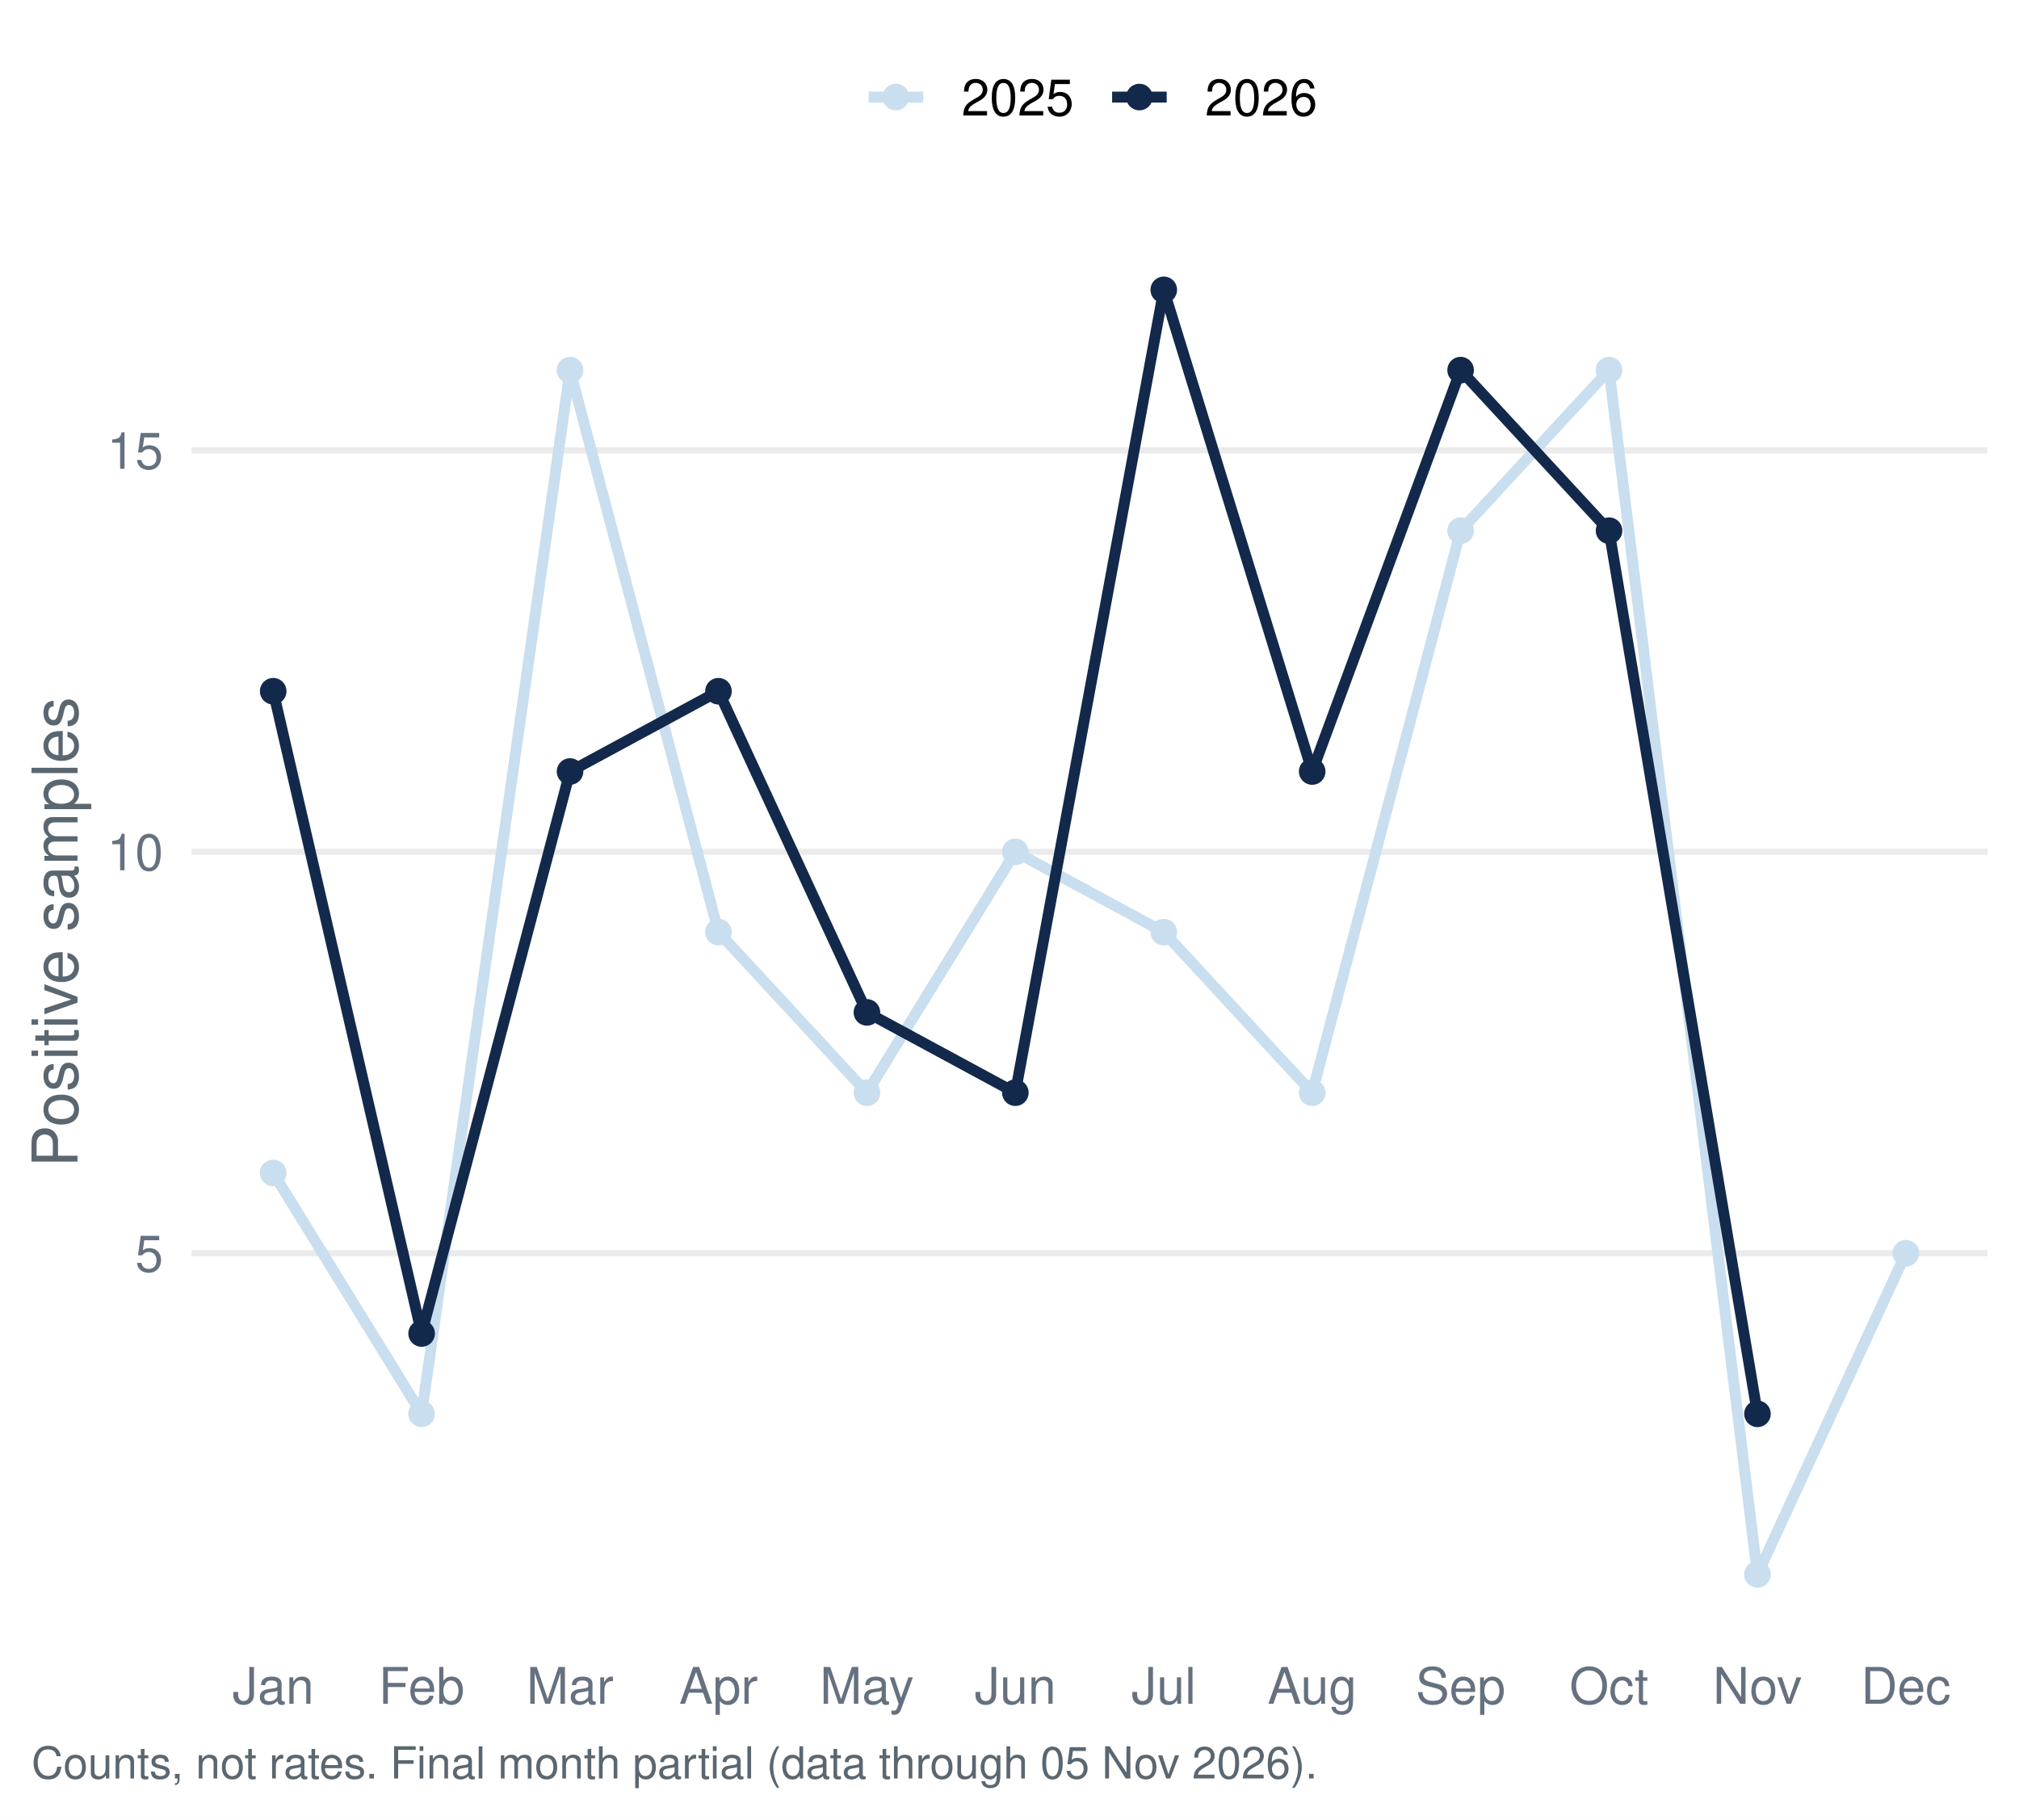
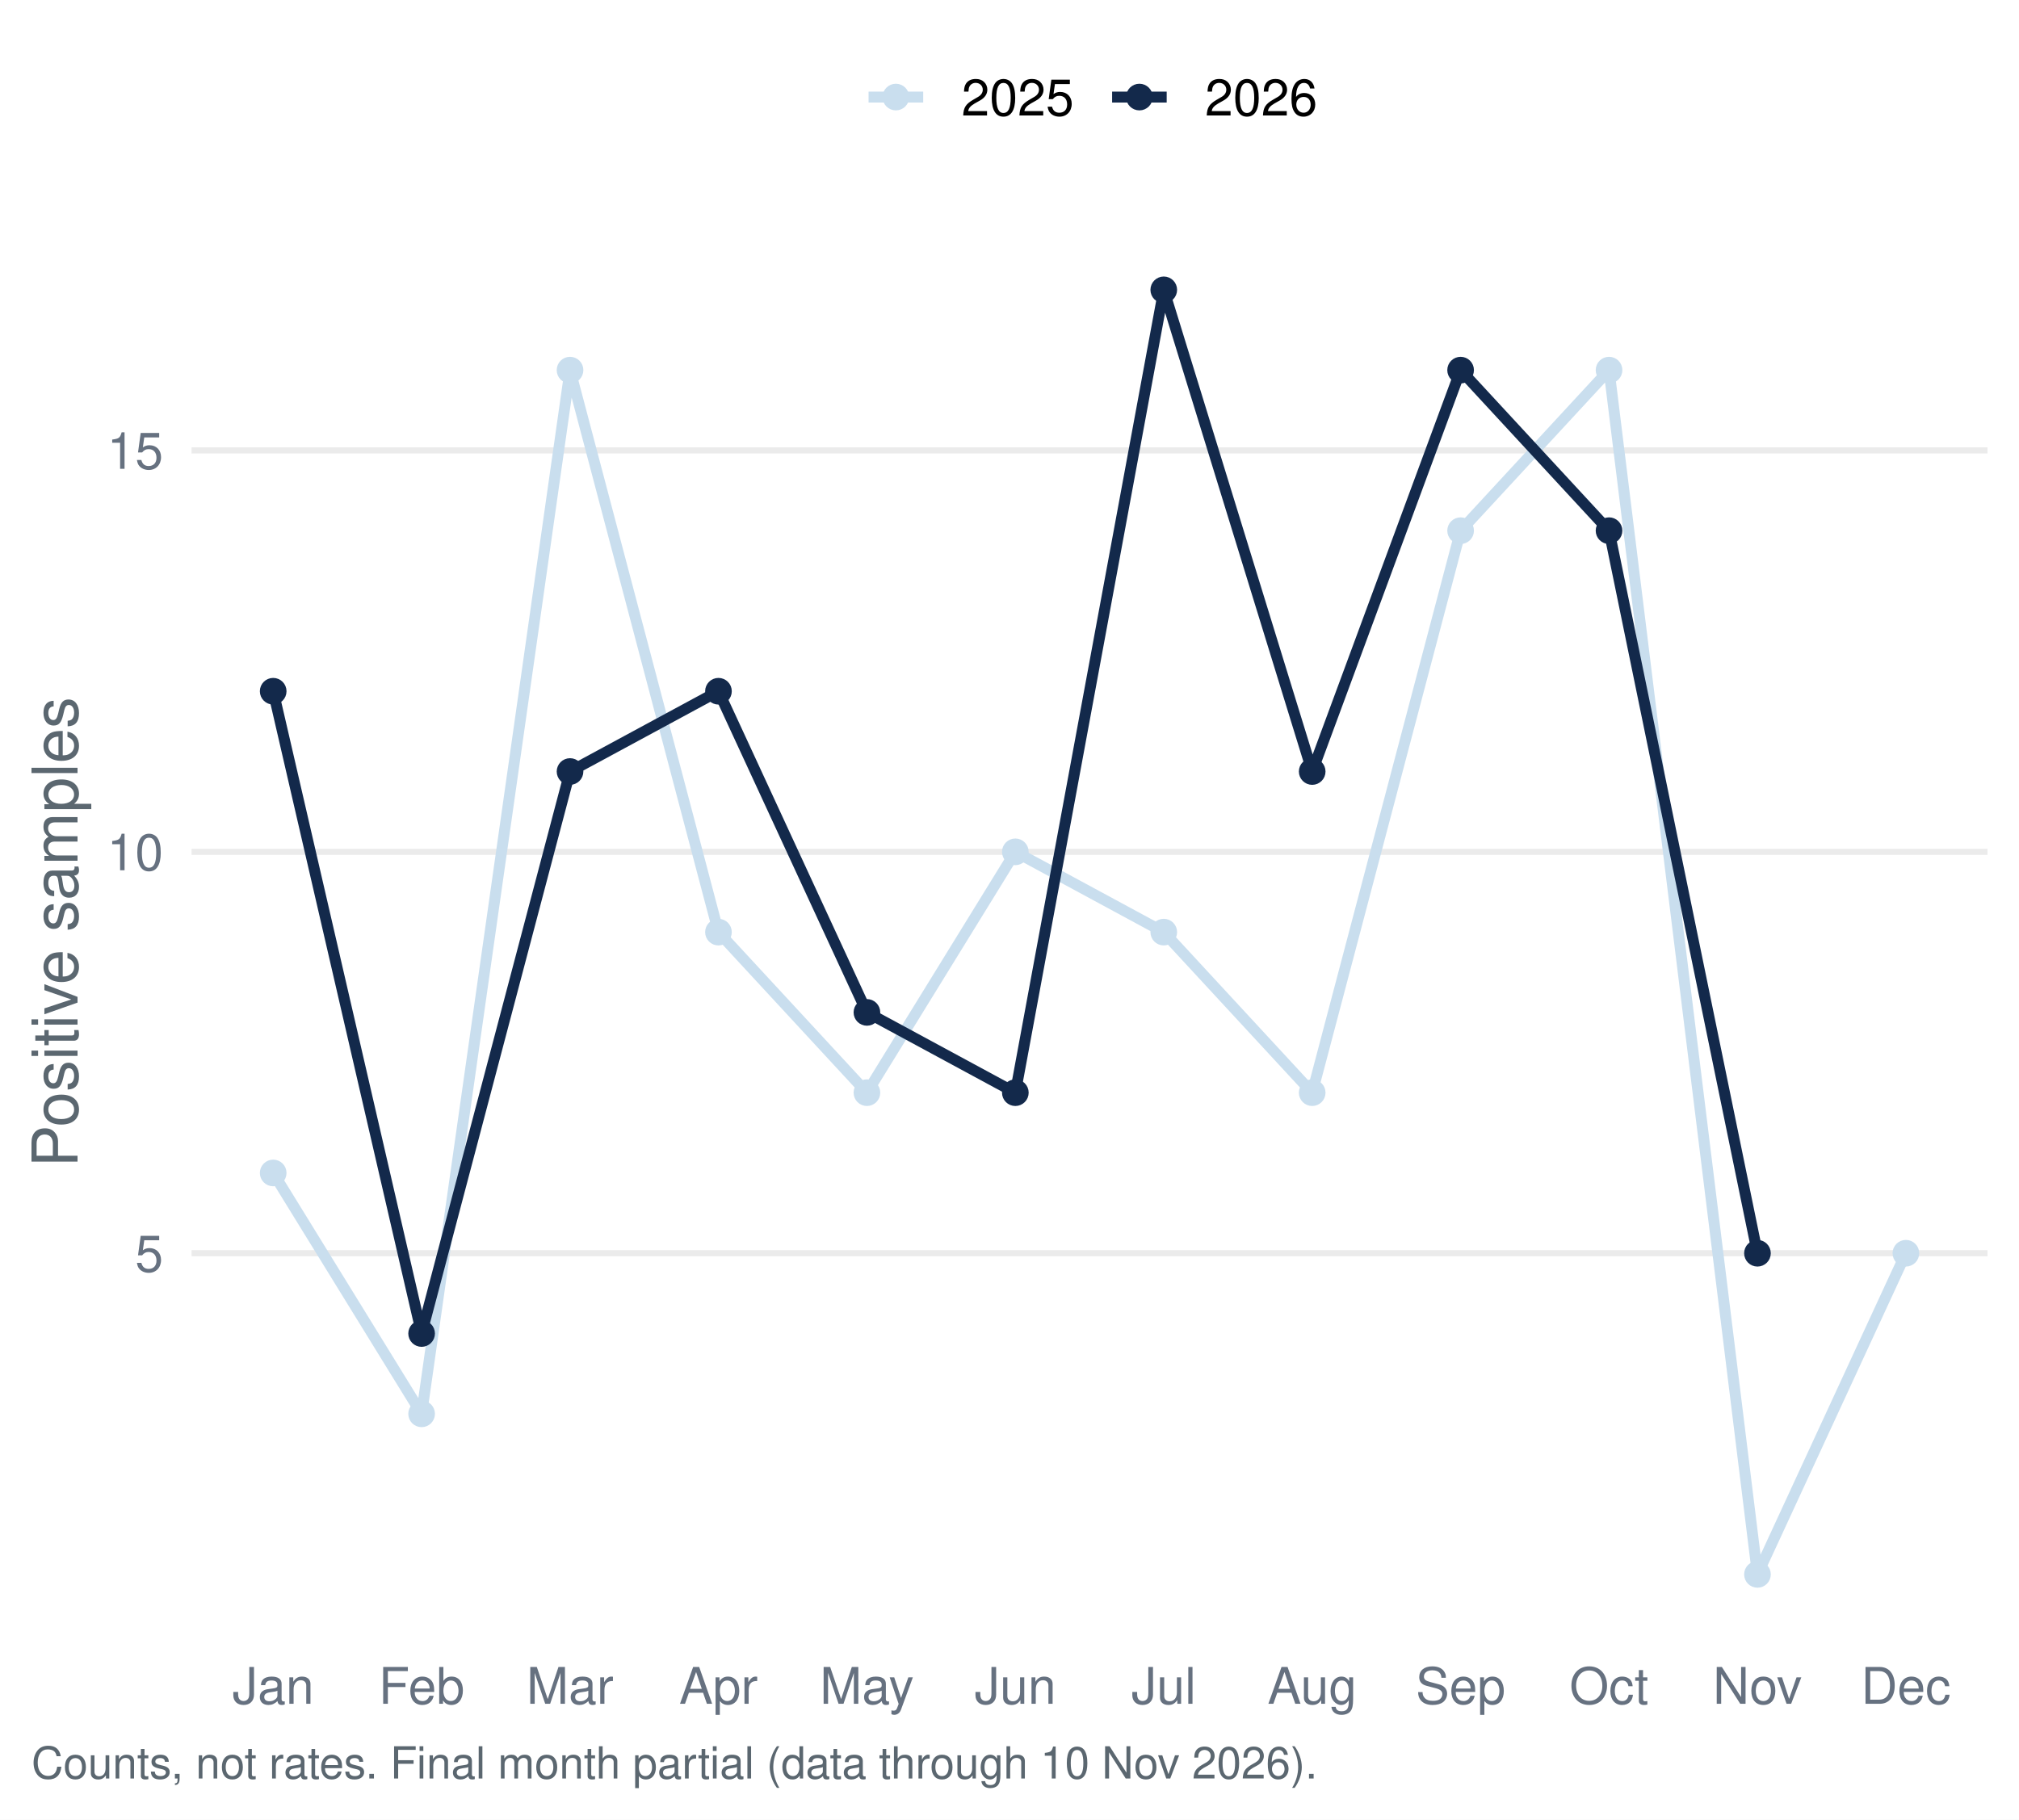
<svg xmlns="http://www.w3.org/2000/svg" width="511.20pt" height="460.80pt" viewBox="0 0 511.20 460.80">
  <g class="svglite">
    <defs>
      <style type="text/css">
    .svglite line, .svglite polyline, .svglite polygon, .svglite path, .svglite rect, .svglite circle {
      fill: none;
      stroke: #000000;
      stroke-linecap: round;
      stroke-linejoin: round;
      stroke-miterlimit: 10.00;
    }
    .svglite text {
      white-space: pre;
    }
    .svglite g.glyphgroup path {
      fill: inherit;
      stroke: none;
    }
  </style>
    </defs>
    <rect width="100%" height="100%" style="stroke: none; fill: #FFFFFF;" />
    <defs>
      <clipPath id="cpMC4wMHw1MTEuMjB8MC4wMHw0NjAuODA=">
        <rect x="0.00" y="0.00" width="511.20" height="460.80" />
      </clipPath>
    </defs>
    <g clip-path="url(#cpMC4wMHw1MTEuMjB8MC4wMHw0NjAuODA=)">
      <rect x="0.00" y="-0" width="511.20" height="460.80" style="stroke-width: 1.55; stroke: none; fill: #FFFFFF;" />
    </g>
    <defs>
      <clipPath id="cpNDguNTB8NTAzLjIzfDU3LjEzfDQxNC45Ng==">
        <rect x="48.50" y="57.13" width="454.73" height="357.83" />
      </clipPath>
    </defs>
    <g clip-path="url(#cpNDguNTB8NTAzLjIzfDU3LjEzfDQxNC45Ng==)">
      <polyline points="48.50,317.37 503.23,317.37 " style="stroke-width: 1.55; stroke: #EBEBEB; stroke-linecap: butt;" />
      <polyline points="48.50,215.72 503.23,215.72 " style="stroke-width: 1.55; stroke: #EBEBEB; stroke-linecap: butt;" />
      <polyline points="48.50,114.06 503.23,114.06 " style="stroke-width: 1.55; stroke: #EBEBEB; stroke-linecap: butt;" />
      <polyline points="69.17,297.04 106.75,358.04 144.33,93.73 181.91,236.05 219.50,276.71 257.08,215.72 294.66,236.05 332.24,276.71 369.82,134.39 407.40,93.73 444.98,398.70 482.56,317.37 " style="stroke-width: 2.77; stroke: #C9DEEE; stroke-linecap: butt;" />
-       <polyline points="69.17,175.05 106.75,337.70 144.33,195.38 181.91,175.05 219.50,256.38 257.08,276.71 294.66,73.40 332.24,195.38 369.82,93.73 407.40,134.39 444.98,358.04 " style="stroke-width: 2.77; stroke: #13294B; stroke-linecap: butt;" />
+       <polyline points="69.17,175.05 106.75,337.70 144.33,195.38 181.91,175.05 219.50,256.38 257.08,276.71 294.66,73.40 332.24,195.38 369.82,93.73 407.40,134.39 444.98,317.37 " style="stroke-width: 2.77; stroke: #13294B; stroke-linecap: butt;" />
      <circle cx="69.17" cy="297.04" r="2.86" style="stroke-width: 1.03; stroke: #C9DEEE; fill: #C9DEEE;" />
      <circle cx="106.75" cy="358.04" r="2.86" style="stroke-width: 1.03; stroke: #C9DEEE; fill: #C9DEEE;" />
      <circle cx="144.33" cy="93.73" r="2.86" style="stroke-width: 1.03; stroke: #C9DEEE; fill: #C9DEEE;" />
      <circle cx="181.91" cy="236.05" r="2.86" style="stroke-width: 1.03; stroke: #C9DEEE; fill: #C9DEEE;" />
      <circle cx="219.50" cy="276.71" r="2.86" style="stroke-width: 1.03; stroke: #C9DEEE; fill: #C9DEEE;" />
      <circle cx="257.08" cy="215.72" r="2.86" style="stroke-width: 1.03; stroke: #C9DEEE; fill: #C9DEEE;" />
      <circle cx="294.66" cy="236.05" r="2.86" style="stroke-width: 1.03; stroke: #C9DEEE; fill: #C9DEEE;" />
      <circle cx="332.24" cy="276.71" r="2.86" style="stroke-width: 1.03; stroke: #C9DEEE; fill: #C9DEEE;" />
      <circle cx="369.82" cy="134.39" r="2.86" style="stroke-width: 1.03; stroke: #C9DEEE; fill: #C9DEEE;" />
      <circle cx="407.40" cy="93.73" r="2.86" style="stroke-width: 1.03; stroke: #C9DEEE; fill: #C9DEEE;" />
      <circle cx="444.98" cy="398.70" r="2.86" style="stroke-width: 1.03; stroke: #C9DEEE; fill: #C9DEEE;" />
      <circle cx="482.56" cy="317.37" r="2.86" style="stroke-width: 1.03; stroke: #C9DEEE; fill: #C9DEEE;" />
      <circle cx="69.17" cy="175.05" r="2.86" style="stroke-width: 1.03; stroke: #13294B; fill: #13294B;" />
      <circle cx="106.75" cy="337.70" r="2.86" style="stroke-width: 1.03; stroke: #13294B; fill: #13294B;" />
      <circle cx="144.33" cy="195.38" r="2.86" style="stroke-width: 1.03; stroke: #13294B; fill: #13294B;" />
      <circle cx="181.91" cy="175.05" r="2.86" style="stroke-width: 1.03; stroke: #13294B; fill: #13294B;" />
      <circle cx="219.50" cy="256.38" r="2.86" style="stroke-width: 1.03; stroke: #13294B; fill: #13294B;" />
      <circle cx="257.08" cy="276.71" r="2.86" style="stroke-width: 1.03; stroke: #13294B; fill: #13294B;" />
      <circle cx="294.66" cy="73.40" r="2.86" style="stroke-width: 1.03; stroke: #13294B; fill: #13294B;" />
      <circle cx="332.24" cy="195.38" r="2.86" style="stroke-width: 1.03; stroke: #13294B; fill: #13294B;" />
      <circle cx="369.82" cy="93.73" r="2.86" style="stroke-width: 1.03; stroke: #13294B; fill: #13294B;" />
      <circle cx="407.40" cy="134.39" r="2.86" style="stroke-width: 1.03; stroke: #13294B; fill: #13294B;" />
-       <circle cx="444.98" cy="358.04" r="2.86" style="stroke-width: 1.03; stroke: #13294B; fill: #13294B;" />
+       <circle cx="444.98" cy="317.37" r="2.86" style="stroke-width: 1.03; stroke: #13294B; fill: #13294B;" />
    </g>
    <g clip-path="url(#cpMC4wMHw1MTEuMjB8MC4wMHw0NjAuODA=)">
      <text x="41.33" y="322.04" text-anchor="end" style="font-size: 12.80px;fill: #667180; font-family: &quot;Nimbus Sans&quot;;" textLength="7.11px" lengthAdjust="spacingAndGlyphs">5</text>
      <text x="41.33" y="220.38" text-anchor="end" style="font-size: 12.80px;fill: #667180; font-family: &quot;Nimbus Sans&quot;;" textLength="14.22px" lengthAdjust="spacingAndGlyphs">10</text>
      <text x="41.33" y="118.72" text-anchor="end" style="font-size: 12.80px;fill: #667180; font-family: &quot;Nimbus Sans&quot;;" textLength="14.22px" lengthAdjust="spacingAndGlyphs">15</text>
      <text x="69.17" y="431.47" text-anchor="middle" style="font-size: 12.80px;fill: #667180; font-family: &quot;Nimbus Sans&quot;;" textLength="20.62px" lengthAdjust="spacingAndGlyphs">Jan</text>
      <text x="106.75" y="431.47" text-anchor="middle" style="font-size: 12.80px;fill: #667180; font-family: &quot;Nimbus Sans&quot;;" textLength="21.75px" lengthAdjust="spacingAndGlyphs">Feb</text>
      <text x="144.33" y="431.47" text-anchor="middle" style="font-size: 12.80px;fill: #667180; font-family: &quot;Nimbus Sans&quot;;" textLength="22.03px" lengthAdjust="spacingAndGlyphs">Mar</text>
      <text x="181.91" y="431.47" text-anchor="middle" style="font-size: 12.80px;fill: #667180; font-family: &quot;Nimbus Sans&quot;;" textLength="19.91px" lengthAdjust="spacingAndGlyphs">Apr</text>
      <text x="219.50" y="431.47" text-anchor="middle" style="font-size: 12.80px;fill: #667180; font-family: &quot;Nimbus Sans&quot;;" textLength="23.83px" lengthAdjust="spacingAndGlyphs">May</text>
      <text x="257.08" y="431.47" text-anchor="middle" style="font-size: 12.80px;fill: #667180; font-family: &quot;Nimbus Sans&quot;;" textLength="20.62px" lengthAdjust="spacingAndGlyphs">Jun</text>
      <text x="294.66" y="431.47" text-anchor="middle" style="font-size: 12.80px;fill: #667180; font-family: &quot;Nimbus Sans&quot;;" textLength="16.36px" lengthAdjust="spacingAndGlyphs">Jul</text>
      <text x="332.24" y="431.47" text-anchor="middle" style="font-size: 12.80px;fill: #667180; font-family: &quot;Nimbus Sans&quot;;" textLength="22.61px" lengthAdjust="spacingAndGlyphs">Aug</text>
      <text x="369.82" y="431.47" text-anchor="middle" style="font-size: 12.80px;fill: #667180; font-family: &quot;Nimbus Sans&quot;;" textLength="22.72px" lengthAdjust="spacingAndGlyphs">Sep</text>
      <text x="407.40" y="431.47" text-anchor="middle" style="font-size: 12.80px;fill: #667180; font-family: &quot;Nimbus Sans&quot;;" textLength="20.03px" lengthAdjust="spacingAndGlyphs">Oct</text>
      <text x="444.98" y="431.47" text-anchor="middle" style="font-size: 12.80px;fill: #667180; font-family: &quot;Nimbus Sans&quot;;" textLength="22.55px" lengthAdjust="spacingAndGlyphs">Nov</text>
      <text x="482.56" y="431.47" text-anchor="middle" style="font-size: 12.80px;fill: #667180; font-family: &quot;Nimbus Sans&quot;;" textLength="22.72px" lengthAdjust="spacingAndGlyphs">Dec</text>
      <text transform="translate(19.63,236.05) rotate(-90)" text-anchor="middle" style="font-size: 16.00px;fill: #5B6770; font-family: &quot;Nimbus Sans&quot;;" textLength="119.11px" lengthAdjust="spacingAndGlyphs">Positive samples</text>
      <line x1="219.92" y1="24.58" x2="233.75" y2="24.58" style="stroke-width: 2.77; stroke: #C9DEEE; stroke-linecap: butt;" />
      <circle cx="226.83" cy="24.58" r="2.86" style="stroke-width: 1.03; stroke: #C9DEEE; fill: #C9DEEE;" />
      <line x1="281.58" y1="24.58" x2="295.40" y2="24.58" style="stroke-width: 2.77; stroke: #13294B; stroke-linecap: butt;" />
      <circle cx="288.49" cy="24.58" r="2.86" style="stroke-width: 1.03; stroke: #13294B; fill: #13294B;" />
      <text x="243.44" y="29.25" style="font-size: 12.80px; font-family: &quot;Nimbus Sans&quot;;" textLength="28.44px" lengthAdjust="spacingAndGlyphs">2025</text>
      <text x="305.10" y="29.25" style="font-size: 12.80px; font-family: &quot;Nimbus Sans&quot;;" textLength="28.44px" lengthAdjust="spacingAndGlyphs">2026</text>
-       <text x="7.97" y="450.39" style="font-size: 11.20px;fill: #5B6770; font-family: &quot;Nimbus Sans&quot;;" textLength="325.16px" lengthAdjust="spacingAndGlyphs">Counts, not rates. Final month partial (data through 05 Nov 2026).</text>
+       <text x="7.97" y="450.39" style="font-size: 11.20px;fill: #5B6770; font-family: &quot;Nimbus Sans&quot;;" textLength="325.16px" lengthAdjust="spacingAndGlyphs">Counts, not rates. Final month partial (data through 10 Nov 2026).</text>
    </g>
  </g>
</svg>
